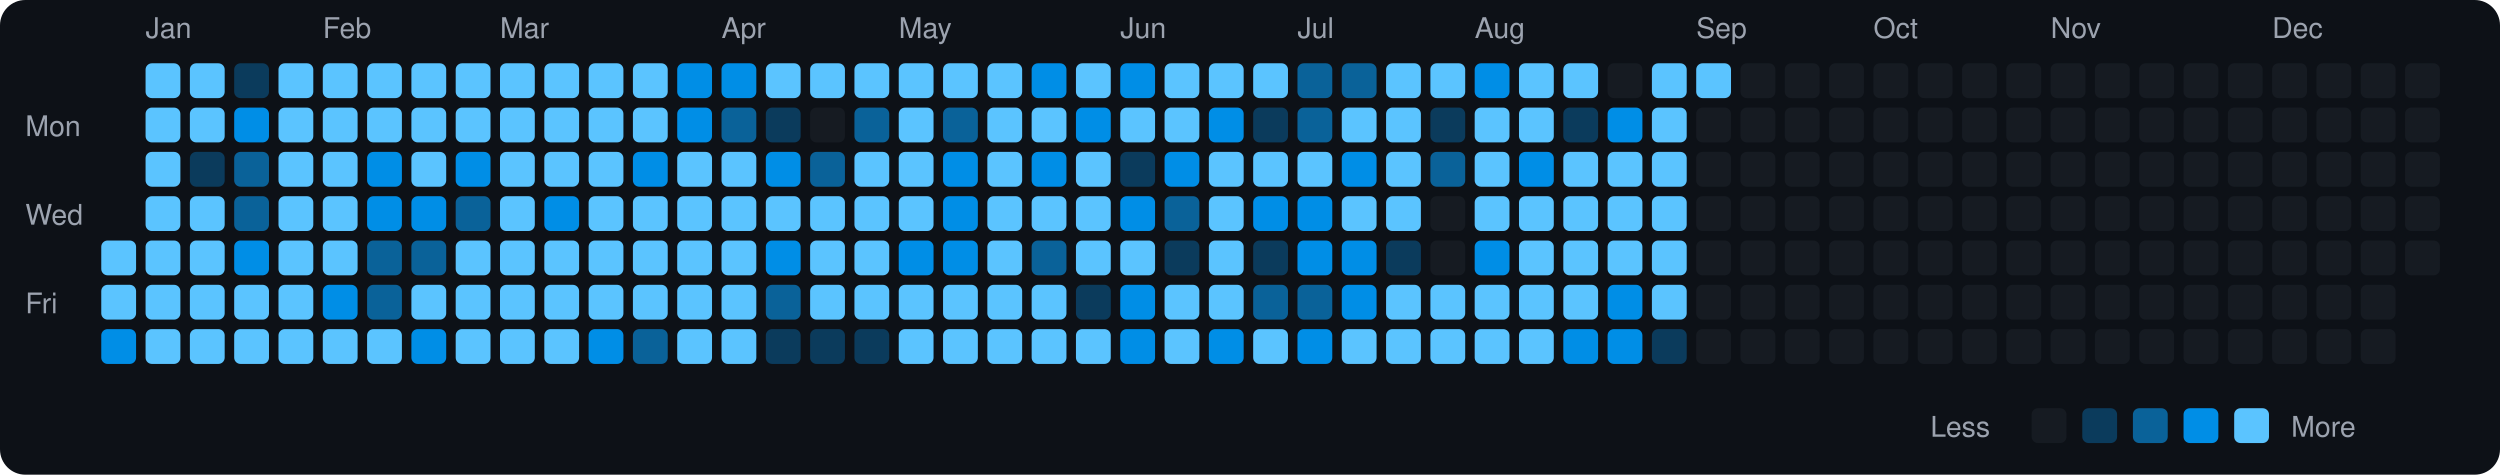
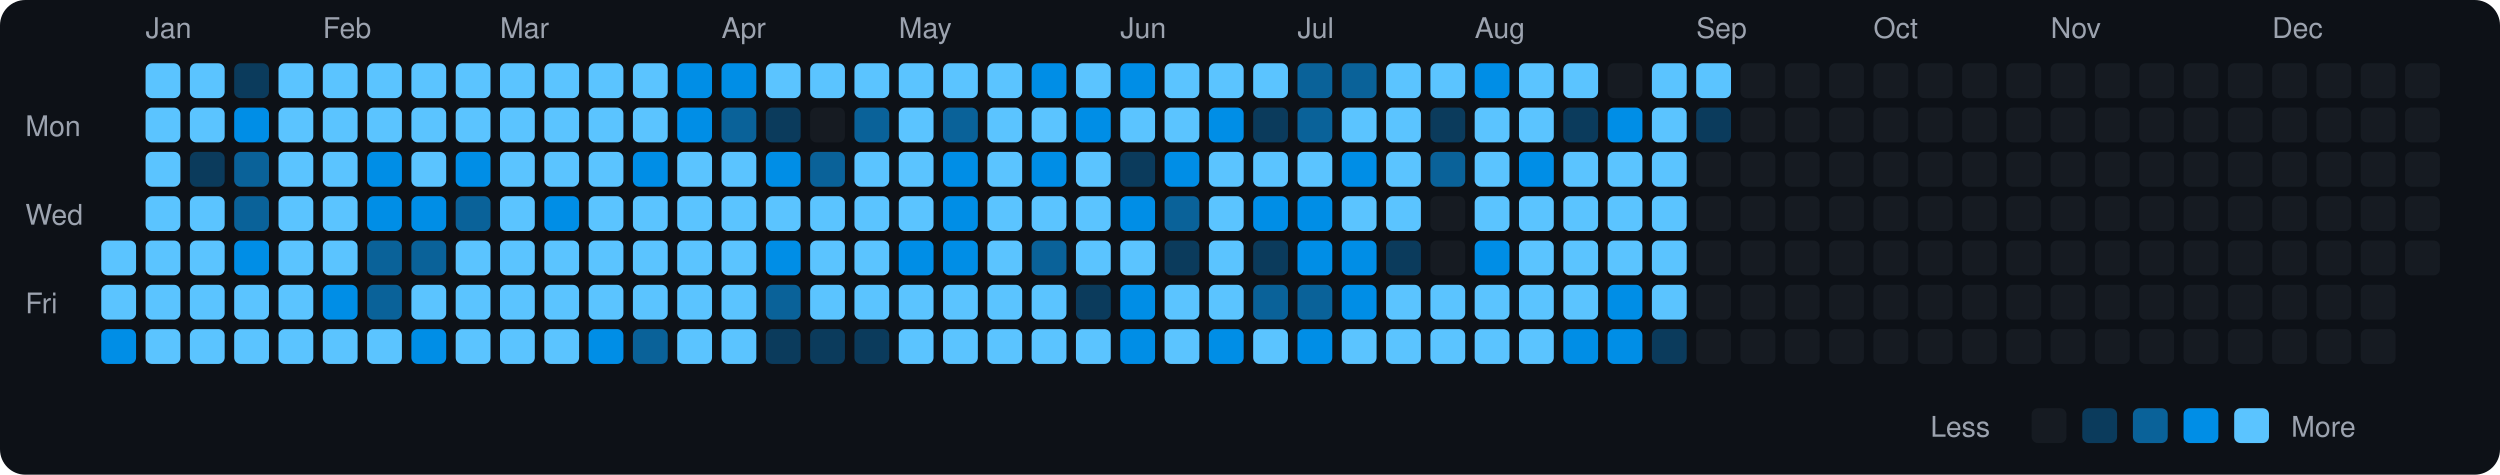
<svg xmlns="http://www.w3.org/2000/svg" viewBox="0 0 790 150" width="790" height="150">
  <rect width="790" height="150" fill="#0d1117" rx="8" ry="8" />
  <text x="8" y="43" fill="#9ca3af" font-size="9" font-family="-apple-system, BlinkMacSystemFont, 'Segoe UI', Helvetica, Arial, sans-serif">Mon</text>
  <text x="8" y="71" fill="#9ca3af" font-size="9" font-family="-apple-system, BlinkMacSystemFont, 'Segoe UI', Helvetica, Arial, sans-serif">Wed</text>
  <text x="8" y="99" fill="#9ca3af" font-size="9" font-family="-apple-system, BlinkMacSystemFont, 'Segoe UI', Helvetica, Arial, sans-serif">Fri</text>
  <rect x="32" y="76" width="11" height="11" rx="2" ry="2" fill="#5bc4ff">
    </rect>
  <rect x="32" y="90" width="11" height="11" rx="2" ry="2" fill="#5bc4ff">
    </rect>
  <rect x="32" y="104" width="11" height="11" rx="2" ry="2" fill="#008ee6">
    </rect>
  <text x="46" y="12" fill="#9ca3af" font-size="9" font-family="-apple-system, BlinkMacSystemFont, 'Segoe UI', Helvetica, Arial, sans-serif">Jan</text>
  <rect x="46" y="20" width="11" height="11" rx="2" ry="2" fill="#5bc4ff">
    </rect>
  <rect x="46" y="34" width="11" height="11" rx="2" ry="2" fill="#5bc4ff">
    </rect>
  <rect x="46" y="48" width="11" height="11" rx="2" ry="2" fill="#5bc4ff">
    </rect>
  <rect x="46" y="62" width="11" height="11" rx="2" ry="2" fill="#5bc4ff">
    </rect>
  <rect x="46" y="76" width="11" height="11" rx="2" ry="2" fill="#5bc4ff">
    </rect>
  <rect x="46" y="90" width="11" height="11" rx="2" ry="2" fill="#5bc4ff">
    </rect>
  <rect x="46" y="104" width="11" height="11" rx="2" ry="2" fill="#5bc4ff">
    </rect>
  <rect x="60" y="20" width="11" height="11" rx="2" ry="2" fill="#5bc4ff">
    </rect>
  <rect x="60" y="34" width="11" height="11" rx="2" ry="2" fill="#5bc4ff">
    </rect>
  <rect x="60" y="48" width="11" height="11" rx="2" ry="2" fill="#0b3b5c">
    </rect>
  <rect x="60" y="62" width="11" height="11" rx="2" ry="2" fill="#5bc4ff">
    </rect>
  <rect x="60" y="76" width="11" height="11" rx="2" ry="2" fill="#5bc4ff">
    </rect>
  <rect x="60" y="90" width="11" height="11" rx="2" ry="2" fill="#5bc4ff">
    </rect>
  <rect x="60" y="104" width="11" height="11" rx="2" ry="2" fill="#5bc4ff">
    </rect>
  <rect x="74" y="20" width="11" height="11" rx="2" ry="2" fill="#0b3b5c">
    </rect>
  <rect x="74" y="34" width="11" height="11" rx="2" ry="2" fill="#008ee6">
    </rect>
  <rect x="74" y="48" width="11" height="11" rx="2" ry="2" fill="#0a6299">
    </rect>
  <rect x="74" y="62" width="11" height="11" rx="2" ry="2" fill="#0a6299">
    </rect>
  <rect x="74" y="76" width="11" height="11" rx="2" ry="2" fill="#008ee6">
    </rect>
  <rect x="74" y="90" width="11" height="11" rx="2" ry="2" fill="#5bc4ff">
    </rect>
  <rect x="74" y="104" width="11" height="11" rx="2" ry="2" fill="#5bc4ff">
    </rect>
  <rect x="88" y="20" width="11" height="11" rx="2" ry="2" fill="#5bc4ff">
    </rect>
  <rect x="88" y="34" width="11" height="11" rx="2" ry="2" fill="#5bc4ff">
    </rect>
  <rect x="88" y="48" width="11" height="11" rx="2" ry="2" fill="#5bc4ff">
    </rect>
  <rect x="88" y="62" width="11" height="11" rx="2" ry="2" fill="#5bc4ff">
    </rect>
  <rect x="88" y="76" width="11" height="11" rx="2" ry="2" fill="#5bc4ff">
    </rect>
  <rect x="88" y="90" width="11" height="11" rx="2" ry="2" fill="#5bc4ff">
    </rect>
  <rect x="88" y="104" width="11" height="11" rx="2" ry="2" fill="#5bc4ff">
    </rect>
  <text x="102" y="12" fill="#9ca3af" font-size="9" font-family="-apple-system, BlinkMacSystemFont, 'Segoe UI', Helvetica, Arial, sans-serif">Feb</text>
  <rect x="102" y="20" width="11" height="11" rx="2" ry="2" fill="#5bc4ff">
    </rect>
  <rect x="102" y="34" width="11" height="11" rx="2" ry="2" fill="#5bc4ff">
    </rect>
  <rect x="102" y="48" width="11" height="11" rx="2" ry="2" fill="#5bc4ff">
    </rect>
  <rect x="102" y="62" width="11" height="11" rx="2" ry="2" fill="#5bc4ff">
    </rect>
  <rect x="102" y="76" width="11" height="11" rx="2" ry="2" fill="#5bc4ff">
    </rect>
  <rect x="102" y="90" width="11" height="11" rx="2" ry="2" fill="#008ee6">
    </rect>
  <rect x="102" y="104" width="11" height="11" rx="2" ry="2" fill="#5bc4ff">
    </rect>
  <rect x="116" y="20" width="11" height="11" rx="2" ry="2" fill="#5bc4ff">
    </rect>
  <rect x="116" y="34" width="11" height="11" rx="2" ry="2" fill="#5bc4ff">
    </rect>
  <rect x="116" y="48" width="11" height="11" rx="2" ry="2" fill="#008ee6">
    </rect>
  <rect x="116" y="62" width="11" height="11" rx="2" ry="2" fill="#008ee6">
    </rect>
  <rect x="116" y="76" width="11" height="11" rx="2" ry="2" fill="#0a6299">
    </rect>
  <rect x="116" y="90" width="11" height="11" rx="2" ry="2" fill="#0a6299">
    </rect>
  <rect x="116" y="104" width="11" height="11" rx="2" ry="2" fill="#5bc4ff">
    </rect>
  <rect x="130" y="20" width="11" height="11" rx="2" ry="2" fill="#5bc4ff">
    </rect>
  <rect x="130" y="34" width="11" height="11" rx="2" ry="2" fill="#5bc4ff">
    </rect>
  <rect x="130" y="48" width="11" height="11" rx="2" ry="2" fill="#5bc4ff">
    </rect>
  <rect x="130" y="62" width="11" height="11" rx="2" ry="2" fill="#008ee6">
    </rect>
  <rect x="130" y="76" width="11" height="11" rx="2" ry="2" fill="#0a6299">
    </rect>
  <rect x="130" y="90" width="11" height="11" rx="2" ry="2" fill="#5bc4ff">
    </rect>
  <rect x="130" y="104" width="11" height="11" rx="2" ry="2" fill="#008ee6">
    </rect>
  <rect x="144" y="20" width="11" height="11" rx="2" ry="2" fill="#5bc4ff">
    </rect>
  <rect x="144" y="34" width="11" height="11" rx="2" ry="2" fill="#5bc4ff">
    </rect>
  <rect x="144" y="48" width="11" height="11" rx="2" ry="2" fill="#008ee6">
    </rect>
  <rect x="144" y="62" width="11" height="11" rx="2" ry="2" fill="#0a6299">
    </rect>
  <rect x="144" y="76" width="11" height="11" rx="2" ry="2" fill="#5bc4ff">
    </rect>
  <rect x="144" y="90" width="11" height="11" rx="2" ry="2" fill="#5bc4ff">
    </rect>
  <rect x="144" y="104" width="11" height="11" rx="2" ry="2" fill="#5bc4ff">
    </rect>
  <text x="158" y="12" fill="#9ca3af" font-size="9" font-family="-apple-system, BlinkMacSystemFont, 'Segoe UI', Helvetica, Arial, sans-serif">Mar</text>
  <rect x="158" y="20" width="11" height="11" rx="2" ry="2" fill="#5bc4ff">
    </rect>
  <rect x="158" y="34" width="11" height="11" rx="2" ry="2" fill="#5bc4ff">
    </rect>
  <rect x="158" y="48" width="11" height="11" rx="2" ry="2" fill="#5bc4ff">
    </rect>
  <rect x="158" y="62" width="11" height="11" rx="2" ry="2" fill="#5bc4ff">
    </rect>
  <rect x="158" y="76" width="11" height="11" rx="2" ry="2" fill="#5bc4ff">
    </rect>
  <rect x="158" y="90" width="11" height="11" rx="2" ry="2" fill="#5bc4ff">
    </rect>
  <rect x="158" y="104" width="11" height="11" rx="2" ry="2" fill="#5bc4ff">
    </rect>
  <rect x="172" y="20" width="11" height="11" rx="2" ry="2" fill="#5bc4ff">
    </rect>
  <rect x="172" y="34" width="11" height="11" rx="2" ry="2" fill="#5bc4ff">
    </rect>
  <rect x="172" y="48" width="11" height="11" rx="2" ry="2" fill="#5bc4ff">
    </rect>
  <rect x="172" y="62" width="11" height="11" rx="2" ry="2" fill="#008ee6">
    </rect>
  <rect x="172" y="76" width="11" height="11" rx="2" ry="2" fill="#5bc4ff">
    </rect>
  <rect x="172" y="90" width="11" height="11" rx="2" ry="2" fill="#5bc4ff">
    </rect>
  <rect x="172" y="104" width="11" height="11" rx="2" ry="2" fill="#5bc4ff">
    </rect>
  <rect x="186" y="20" width="11" height="11" rx="2" ry="2" fill="#5bc4ff">
    </rect>
  <rect x="186" y="34" width="11" height="11" rx="2" ry="2" fill="#5bc4ff">
    </rect>
  <rect x="186" y="48" width="11" height="11" rx="2" ry="2" fill="#5bc4ff">
    </rect>
  <rect x="186" y="62" width="11" height="11" rx="2" ry="2" fill="#5bc4ff">
    </rect>
  <rect x="186" y="76" width="11" height="11" rx="2" ry="2" fill="#5bc4ff">
    </rect>
  <rect x="186" y="90" width="11" height="11" rx="2" ry="2" fill="#5bc4ff">
    </rect>
  <rect x="186" y="104" width="11" height="11" rx="2" ry="2" fill="#008ee6">
    </rect>
  <rect x="200" y="20" width="11" height="11" rx="2" ry="2" fill="#5bc4ff">
    </rect>
  <rect x="200" y="34" width="11" height="11" rx="2" ry="2" fill="#5bc4ff">
    </rect>
  <rect x="200" y="48" width="11" height="11" rx="2" ry="2" fill="#008ee6">
    </rect>
  <rect x="200" y="62" width="11" height="11" rx="2" ry="2" fill="#5bc4ff">
    </rect>
  <rect x="200" y="76" width="11" height="11" rx="2" ry="2" fill="#5bc4ff">
    </rect>
  <rect x="200" y="90" width="11" height="11" rx="2" ry="2" fill="#5bc4ff">
    </rect>
  <rect x="200" y="104" width="11" height="11" rx="2" ry="2" fill="#0a6299">
    </rect>
  <rect x="214" y="20" width="11" height="11" rx="2" ry="2" fill="#008ee6">
    </rect>
  <rect x="214" y="34" width="11" height="11" rx="2" ry="2" fill="#008ee6">
    </rect>
  <rect x="214" y="48" width="11" height="11" rx="2" ry="2" fill="#5bc4ff">
    </rect>
  <rect x="214" y="62" width="11" height="11" rx="2" ry="2" fill="#5bc4ff">
    </rect>
  <rect x="214" y="76" width="11" height="11" rx="2" ry="2" fill="#5bc4ff">
    </rect>
  <rect x="214" y="90" width="11" height="11" rx="2" ry="2" fill="#5bc4ff">
    </rect>
  <rect x="214" y="104" width="11" height="11" rx="2" ry="2" fill="#5bc4ff">
    </rect>
  <text x="228" y="12" fill="#9ca3af" font-size="9" font-family="-apple-system, BlinkMacSystemFont, 'Segoe UI', Helvetica, Arial, sans-serif">Apr</text>
  <rect x="228" y="20" width="11" height="11" rx="2" ry="2" fill="#008ee6">
    </rect>
  <rect x="228" y="34" width="11" height="11" rx="2" ry="2" fill="#0a6299">
    </rect>
  <rect x="228" y="48" width="11" height="11" rx="2" ry="2" fill="#5bc4ff">
    </rect>
  <rect x="228" y="62" width="11" height="11" rx="2" ry="2" fill="#5bc4ff">
    </rect>
  <rect x="228" y="76" width="11" height="11" rx="2" ry="2" fill="#5bc4ff">
    </rect>
  <rect x="228" y="90" width="11" height="11" rx="2" ry="2" fill="#5bc4ff">
    </rect>
  <rect x="228" y="104" width="11" height="11" rx="2" ry="2" fill="#5bc4ff">
    </rect>
  <rect x="242" y="20" width="11" height="11" rx="2" ry="2" fill="#5bc4ff">
    </rect>
  <rect x="242" y="34" width="11" height="11" rx="2" ry="2" fill="#0b3b5c">
    </rect>
  <rect x="242" y="48" width="11" height="11" rx="2" ry="2" fill="#008ee6">
    </rect>
  <rect x="242" y="62" width="11" height="11" rx="2" ry="2" fill="#5bc4ff">
    </rect>
  <rect x="242" y="76" width="11" height="11" rx="2" ry="2" fill="#008ee6">
    </rect>
  <rect x="242" y="90" width="11" height="11" rx="2" ry="2" fill="#0a6299">
    </rect>
  <rect x="242" y="104" width="11" height="11" rx="2" ry="2" fill="#0b3b5c">
    </rect>
  <rect x="256" y="20" width="11" height="11" rx="2" ry="2" fill="#5bc4ff">
    </rect>
  <rect x="256" y="34" width="11" height="11" rx="2" ry="2" fill="#161b22">
    </rect>
  <rect x="256" y="48" width="11" height="11" rx="2" ry="2" fill="#0a6299">
    </rect>
  <rect x="256" y="62" width="11" height="11" rx="2" ry="2" fill="#5bc4ff">
    </rect>
  <rect x="256" y="76" width="11" height="11" rx="2" ry="2" fill="#5bc4ff">
    </rect>
  <rect x="256" y="90" width="11" height="11" rx="2" ry="2" fill="#5bc4ff">
    </rect>
  <rect x="256" y="104" width="11" height="11" rx="2" ry="2" fill="#0b3b5c">
    </rect>
  <rect x="270" y="20" width="11" height="11" rx="2" ry="2" fill="#5bc4ff">
    </rect>
  <rect x="270" y="34" width="11" height="11" rx="2" ry="2" fill="#0a6299">
    </rect>
  <rect x="270" y="48" width="11" height="11" rx="2" ry="2" fill="#5bc4ff">
    </rect>
  <rect x="270" y="62" width="11" height="11" rx="2" ry="2" fill="#5bc4ff">
    </rect>
  <rect x="270" y="76" width="11" height="11" rx="2" ry="2" fill="#5bc4ff">
    </rect>
  <rect x="270" y="90" width="11" height="11" rx="2" ry="2" fill="#5bc4ff">
    </rect>
  <rect x="270" y="104" width="11" height="11" rx="2" ry="2" fill="#0b3b5c">
    </rect>
  <text x="284" y="12" fill="#9ca3af" font-size="9" font-family="-apple-system, BlinkMacSystemFont, 'Segoe UI', Helvetica, Arial, sans-serif">May</text>
  <rect x="284" y="20" width="11" height="11" rx="2" ry="2" fill="#5bc4ff">
    </rect>
  <rect x="284" y="34" width="11" height="11" rx="2" ry="2" fill="#5bc4ff">
    </rect>
  <rect x="284" y="48" width="11" height="11" rx="2" ry="2" fill="#5bc4ff">
    </rect>
  <rect x="284" y="62" width="11" height="11" rx="2" ry="2" fill="#5bc4ff">
    </rect>
  <rect x="284" y="76" width="11" height="11" rx="2" ry="2" fill="#008ee6">
    </rect>
  <rect x="284" y="90" width="11" height="11" rx="2" ry="2" fill="#5bc4ff">
    </rect>
  <rect x="284" y="104" width="11" height="11" rx="2" ry="2" fill="#5bc4ff">
    </rect>
  <rect x="298" y="20" width="11" height="11" rx="2" ry="2" fill="#5bc4ff">
    </rect>
  <rect x="298" y="34" width="11" height="11" rx="2" ry="2" fill="#0a6299">
    </rect>
  <rect x="298" y="48" width="11" height="11" rx="2" ry="2" fill="#008ee6">
    </rect>
  <rect x="298" y="62" width="11" height="11" rx="2" ry="2" fill="#008ee6">
    </rect>
  <rect x="298" y="76" width="11" height="11" rx="2" ry="2" fill="#008ee6">
    </rect>
  <rect x="298" y="90" width="11" height="11" rx="2" ry="2" fill="#5bc4ff">
    </rect>
  <rect x="298" y="104" width="11" height="11" rx="2" ry="2" fill="#5bc4ff">
    </rect>
  <rect x="312" y="20" width="11" height="11" rx="2" ry="2" fill="#5bc4ff">
    </rect>
  <rect x="312" y="34" width="11" height="11" rx="2" ry="2" fill="#5bc4ff">
    </rect>
  <rect x="312" y="48" width="11" height="11" rx="2" ry="2" fill="#5bc4ff">
    </rect>
  <rect x="312" y="62" width="11" height="11" rx="2" ry="2" fill="#5bc4ff">
    </rect>
  <rect x="312" y="76" width="11" height="11" rx="2" ry="2" fill="#5bc4ff">
    </rect>
  <rect x="312" y="90" width="11" height="11" rx="2" ry="2" fill="#5bc4ff">
    </rect>
  <rect x="312" y="104" width="11" height="11" rx="2" ry="2" fill="#5bc4ff">
    </rect>
  <rect x="326" y="20" width="11" height="11" rx="2" ry="2" fill="#008ee6">
    </rect>
  <rect x="326" y="34" width="11" height="11" rx="2" ry="2" fill="#5bc4ff">
    </rect>
  <rect x="326" y="48" width="11" height="11" rx="2" ry="2" fill="#008ee6">
    </rect>
  <rect x="326" y="62" width="11" height="11" rx="2" ry="2" fill="#5bc4ff">
    </rect>
  <rect x="326" y="76" width="11" height="11" rx="2" ry="2" fill="#0a6299">
    </rect>
  <rect x="326" y="90" width="11" height="11" rx="2" ry="2" fill="#5bc4ff">
    </rect>
  <rect x="326" y="104" width="11" height="11" rx="2" ry="2" fill="#5bc4ff">
    </rect>
  <rect x="340" y="20" width="11" height="11" rx="2" ry="2" fill="#5bc4ff">
    </rect>
  <rect x="340" y="34" width="11" height="11" rx="2" ry="2" fill="#008ee6">
    </rect>
  <rect x="340" y="48" width="11" height="11" rx="2" ry="2" fill="#5bc4ff">
    </rect>
  <rect x="340" y="62" width="11" height="11" rx="2" ry="2" fill="#5bc4ff">
    </rect>
  <rect x="340" y="76" width="11" height="11" rx="2" ry="2" fill="#5bc4ff">
    </rect>
  <rect x="340" y="90" width="11" height="11" rx="2" ry="2" fill="#0b3b5c">
    </rect>
  <rect x="340" y="104" width="11" height="11" rx="2" ry="2" fill="#5bc4ff">
    </rect>
  <text x="354" y="12" fill="#9ca3af" font-size="9" font-family="-apple-system, BlinkMacSystemFont, 'Segoe UI', Helvetica, Arial, sans-serif">Jun</text>
  <rect x="354" y="20" width="11" height="11" rx="2" ry="2" fill="#008ee6">
    </rect>
  <rect x="354" y="34" width="11" height="11" rx="2" ry="2" fill="#5bc4ff">
    </rect>
  <rect x="354" y="48" width="11" height="11" rx="2" ry="2" fill="#0b3b5c">
    </rect>
  <rect x="354" y="62" width="11" height="11" rx="2" ry="2" fill="#008ee6">
    </rect>
  <rect x="354" y="76" width="11" height="11" rx="2" ry="2" fill="#5bc4ff">
    </rect>
  <rect x="354" y="90" width="11" height="11" rx="2" ry="2" fill="#008ee6">
    </rect>
  <rect x="354" y="104" width="11" height="11" rx="2" ry="2" fill="#008ee6">
    </rect>
  <rect x="368" y="20" width="11" height="11" rx="2" ry="2" fill="#5bc4ff">
    </rect>
  <rect x="368" y="34" width="11" height="11" rx="2" ry="2" fill="#5bc4ff">
    </rect>
  <rect x="368" y="48" width="11" height="11" rx="2" ry="2" fill="#008ee6">
    </rect>
  <rect x="368" y="62" width="11" height="11" rx="2" ry="2" fill="#0a6299">
    </rect>
  <rect x="368" y="76" width="11" height="11" rx="2" ry="2" fill="#0b3b5c">
    </rect>
  <rect x="368" y="90" width="11" height="11" rx="2" ry="2" fill="#5bc4ff">
    </rect>
  <rect x="368" y="104" width="11" height="11" rx="2" ry="2" fill="#5bc4ff">
    </rect>
  <rect x="382" y="20" width="11" height="11" rx="2" ry="2" fill="#5bc4ff">
    </rect>
  <rect x="382" y="34" width="11" height="11" rx="2" ry="2" fill="#008ee6">
    </rect>
  <rect x="382" y="48" width="11" height="11" rx="2" ry="2" fill="#5bc4ff">
    </rect>
  <rect x="382" y="62" width="11" height="11" rx="2" ry="2" fill="#5bc4ff">
    </rect>
  <rect x="382" y="76" width="11" height="11" rx="2" ry="2" fill="#5bc4ff">
    </rect>
  <rect x="382" y="90" width="11" height="11" rx="2" ry="2" fill="#5bc4ff">
    </rect>
  <rect x="382" y="104" width="11" height="11" rx="2" ry="2" fill="#008ee6">
    </rect>
  <rect x="396" y="20" width="11" height="11" rx="2" ry="2" fill="#5bc4ff">
    </rect>
  <rect x="396" y="34" width="11" height="11" rx="2" ry="2" fill="#0b3b5c">
    </rect>
  <rect x="396" y="48" width="11" height="11" rx="2" ry="2" fill="#5bc4ff">
    </rect>
  <rect x="396" y="62" width="11" height="11" rx="2" ry="2" fill="#008ee6">
    </rect>
  <rect x="396" y="76" width="11" height="11" rx="2" ry="2" fill="#0b3b5c">
    </rect>
  <rect x="396" y="90" width="11" height="11" rx="2" ry="2" fill="#0a6299">
    </rect>
  <rect x="396" y="104" width="11" height="11" rx="2" ry="2" fill="#5bc4ff">
    </rect>
  <text x="410" y="12" fill="#9ca3af" font-size="9" font-family="-apple-system, BlinkMacSystemFont, 'Segoe UI', Helvetica, Arial, sans-serif">Jul</text>
  <rect x="410" y="20" width="11" height="11" rx="2" ry="2" fill="#0a6299">
    </rect>
  <rect x="410" y="34" width="11" height="11" rx="2" ry="2" fill="#0a6299">
    </rect>
  <rect x="410" y="48" width="11" height="11" rx="2" ry="2" fill="#5bc4ff">
    </rect>
  <rect x="410" y="62" width="11" height="11" rx="2" ry="2" fill="#008ee6">
    </rect>
  <rect x="410" y="76" width="11" height="11" rx="2" ry="2" fill="#008ee6">
    </rect>
  <rect x="410" y="90" width="11" height="11" rx="2" ry="2" fill="#0a6299">
    </rect>
  <rect x="410" y="104" width="11" height="11" rx="2" ry="2" fill="#008ee6">
    </rect>
  <rect x="424" y="20" width="11" height="11" rx="2" ry="2" fill="#0a6299">
    </rect>
  <rect x="424" y="34" width="11" height="11" rx="2" ry="2" fill="#5bc4ff">
    </rect>
  <rect x="424" y="48" width="11" height="11" rx="2" ry="2" fill="#008ee6">
    </rect>
  <rect x="424" y="62" width="11" height="11" rx="2" ry="2" fill="#5bc4ff">
    </rect>
  <rect x="424" y="76" width="11" height="11" rx="2" ry="2" fill="#008ee6">
    </rect>
  <rect x="424" y="90" width="11" height="11" rx="2" ry="2" fill="#008ee6">
    </rect>
  <rect x="424" y="104" width="11" height="11" rx="2" ry="2" fill="#5bc4ff">
    </rect>
  <rect x="438" y="20" width="11" height="11" rx="2" ry="2" fill="#5bc4ff">
    </rect>
  <rect x="438" y="34" width="11" height="11" rx="2" ry="2" fill="#5bc4ff">
    </rect>
  <rect x="438" y="48" width="11" height="11" rx="2" ry="2" fill="#5bc4ff">
    </rect>
  <rect x="438" y="62" width="11" height="11" rx="2" ry="2" fill="#5bc4ff">
    </rect>
  <rect x="438" y="76" width="11" height="11" rx="2" ry="2" fill="#0b3b5c">
    </rect>
  <rect x="438" y="90" width="11" height="11" rx="2" ry="2" fill="#5bc4ff">
    </rect>
  <rect x="438" y="104" width="11" height="11" rx="2" ry="2" fill="#5bc4ff">
    </rect>
  <rect x="452" y="20" width="11" height="11" rx="2" ry="2" fill="#5bc4ff">
    </rect>
  <rect x="452" y="34" width="11" height="11" rx="2" ry="2" fill="#0b3b5c">
    </rect>
  <rect x="452" y="48" width="11" height="11" rx="2" ry="2" fill="#0a6299">
    </rect>
  <rect x="452" y="62" width="11" height="11" rx="2" ry="2" fill="#161b22">
    </rect>
  <rect x="452" y="76" width="11" height="11" rx="2" ry="2" fill="#161b22">
    </rect>
  <rect x="452" y="90" width="11" height="11" rx="2" ry="2" fill="#5bc4ff">
    </rect>
  <rect x="452" y="104" width="11" height="11" rx="2" ry="2" fill="#5bc4ff">
    </rect>
  <text x="466" y="12" fill="#9ca3af" font-size="9" font-family="-apple-system, BlinkMacSystemFont, 'Segoe UI', Helvetica, Arial, sans-serif">Aug</text>
  <rect x="466" y="20" width="11" height="11" rx="2" ry="2" fill="#008ee6">
    </rect>
  <rect x="466" y="34" width="11" height="11" rx="2" ry="2" fill="#5bc4ff">
    </rect>
  <rect x="466" y="48" width="11" height="11" rx="2" ry="2" fill="#5bc4ff">
    </rect>
  <rect x="466" y="62" width="11" height="11" rx="2" ry="2" fill="#5bc4ff">
    </rect>
  <rect x="466" y="76" width="11" height="11" rx="2" ry="2" fill="#008ee6">
    </rect>
  <rect x="466" y="90" width="11" height="11" rx="2" ry="2" fill="#5bc4ff">
    </rect>
  <rect x="466" y="104" width="11" height="11" rx="2" ry="2" fill="#5bc4ff">
    </rect>
  <rect x="480" y="20" width="11" height="11" rx="2" ry="2" fill="#5bc4ff">
    </rect>
  <rect x="480" y="34" width="11" height="11" rx="2" ry="2" fill="#5bc4ff">
    </rect>
  <rect x="480" y="48" width="11" height="11" rx="2" ry="2" fill="#008ee6">
    </rect>
  <rect x="480" y="62" width="11" height="11" rx="2" ry="2" fill="#5bc4ff">
    </rect>
  <rect x="480" y="76" width="11" height="11" rx="2" ry="2" fill="#5bc4ff">
    </rect>
  <rect x="480" y="90" width="11" height="11" rx="2" ry="2" fill="#5bc4ff">
    </rect>
  <rect x="480" y="104" width="11" height="11" rx="2" ry="2" fill="#5bc4ff">
    </rect>
  <rect x="494" y="20" width="11" height="11" rx="2" ry="2" fill="#5bc4ff">
    </rect>
  <rect x="494" y="34" width="11" height="11" rx="2" ry="2" fill="#0b3b5c">
    </rect>
  <rect x="494" y="48" width="11" height="11" rx="2" ry="2" fill="#5bc4ff">
    </rect>
  <rect x="494" y="62" width="11" height="11" rx="2" ry="2" fill="#5bc4ff">
    </rect>
  <rect x="494" y="76" width="11" height="11" rx="2" ry="2" fill="#5bc4ff">
    </rect>
  <rect x="494" y="90" width="11" height="11" rx="2" ry="2" fill="#5bc4ff">
    </rect>
  <rect x="494" y="104" width="11" height="11" rx="2" ry="2" fill="#008ee6">
    </rect>
  <rect x="508" y="20" width="11" height="11" rx="2" ry="2" fill="#161b22">
    </rect>
  <rect x="508" y="34" width="11" height="11" rx="2" ry="2" fill="#008ee6">
    </rect>
  <rect x="508" y="48" width="11" height="11" rx="2" ry="2" fill="#5bc4ff">
    </rect>
  <rect x="508" y="62" width="11" height="11" rx="2" ry="2" fill="#5bc4ff">
    </rect>
  <rect x="508" y="76" width="11" height="11" rx="2" ry="2" fill="#5bc4ff">
    </rect>
  <rect x="508" y="90" width="11" height="11" rx="2" ry="2" fill="#008ee6">
    </rect>
  <rect x="508" y="104" width="11" height="11" rx="2" ry="2" fill="#008ee6">
    </rect>
  <rect x="522" y="20" width="11" height="11" rx="2" ry="2" fill="#5bc4ff">
    </rect>
  <rect x="522" y="34" width="11" height="11" rx="2" ry="2" fill="#5bc4ff">
    </rect>
  <rect x="522" y="48" width="11" height="11" rx="2" ry="2" fill="#5bc4ff">
    </rect>
  <rect x="522" y="62" width="11" height="11" rx="2" ry="2" fill="#5bc4ff">
    </rect>
  <rect x="522" y="76" width="11" height="11" rx="2" ry="2" fill="#5bc4ff">
    </rect>
  <rect x="522" y="90" width="11" height="11" rx="2" ry="2" fill="#5bc4ff">
    </rect>
  <rect x="522" y="104" width="11" height="11" rx="2" ry="2" fill="#0b3b5c">
    </rect>
  <text x="536" y="12" fill="#9ca3af" font-size="9" font-family="-apple-system, BlinkMacSystemFont, 'Segoe UI', Helvetica, Arial, sans-serif">Sep</text>
  <rect x="536" y="20" width="11" height="11" rx="2" ry="2" fill="#5bc4ff">
    </rect>
-   <rect x="536" y="34" width="11" height="11" rx="2" ry="2" fill="#161b22">
+   <rect x="536" y="34" width="11" height="11" rx="2" ry="2" fill="#0b3b5c">
    </rect>
  <rect x="536" y="48" width="11" height="11" rx="2" ry="2" fill="#161b22">
    </rect>
  <rect x="536" y="62" width="11" height="11" rx="2" ry="2" fill="#161b22">
    </rect>
  <rect x="536" y="76" width="11" height="11" rx="2" ry="2" fill="#161b22">
    </rect>
  <rect x="536" y="90" width="11" height="11" rx="2" ry="2" fill="#161b22">
    </rect>
  <rect x="536" y="104" width="11" height="11" rx="2" ry="2" fill="#161b22">
    </rect>
  <rect x="550" y="20" width="11" height="11" rx="2" ry="2" fill="#161b22">
    </rect>
  <rect x="550" y="34" width="11" height="11" rx="2" ry="2" fill="#161b22">
    </rect>
  <rect x="550" y="48" width="11" height="11" rx="2" ry="2" fill="#161b22">
    </rect>
  <rect x="550" y="62" width="11" height="11" rx="2" ry="2" fill="#161b22">
    </rect>
  <rect x="550" y="76" width="11" height="11" rx="2" ry="2" fill="#161b22">
    </rect>
  <rect x="550" y="90" width="11" height="11" rx="2" ry="2" fill="#161b22">
    </rect>
  <rect x="550" y="104" width="11" height="11" rx="2" ry="2" fill="#161b22">
    </rect>
  <rect x="564" y="20" width="11" height="11" rx="2" ry="2" fill="#161b22">
    </rect>
  <rect x="564" y="34" width="11" height="11" rx="2" ry="2" fill="#161b22">
    </rect>
  <rect x="564" y="48" width="11" height="11" rx="2" ry="2" fill="#161b22">
    </rect>
  <rect x="564" y="62" width="11" height="11" rx="2" ry="2" fill="#161b22">
    </rect>
  <rect x="564" y="76" width="11" height="11" rx="2" ry="2" fill="#161b22">
    </rect>
  <rect x="564" y="90" width="11" height="11" rx="2" ry="2" fill="#161b22">
    </rect>
  <rect x="564" y="104" width="11" height="11" rx="2" ry="2" fill="#161b22">
    </rect>
  <rect x="578" y="20" width="11" height="11" rx="2" ry="2" fill="#161b22">
    </rect>
  <rect x="578" y="34" width="11" height="11" rx="2" ry="2" fill="#161b22">
    </rect>
  <rect x="578" y="48" width="11" height="11" rx="2" ry="2" fill="#161b22">
    </rect>
  <rect x="578" y="62" width="11" height="11" rx="2" ry="2" fill="#161b22">
    </rect>
  <rect x="578" y="76" width="11" height="11" rx="2" ry="2" fill="#161b22">
    </rect>
  <rect x="578" y="90" width="11" height="11" rx="2" ry="2" fill="#161b22">
    </rect>
  <rect x="578" y="104" width="11" height="11" rx="2" ry="2" fill="#161b22">
    </rect>
  <text x="592" y="12" fill="#9ca3af" font-size="9" font-family="-apple-system, BlinkMacSystemFont, 'Segoe UI', Helvetica, Arial, sans-serif">Oct</text>
  <rect x="592" y="20" width="11" height="11" rx="2" ry="2" fill="#161b22">
    </rect>
  <rect x="592" y="34" width="11" height="11" rx="2" ry="2" fill="#161b22">
    </rect>
  <rect x="592" y="48" width="11" height="11" rx="2" ry="2" fill="#161b22">
    </rect>
  <rect x="592" y="62" width="11" height="11" rx="2" ry="2" fill="#161b22">
    </rect>
  <rect x="592" y="76" width="11" height="11" rx="2" ry="2" fill="#161b22">
    </rect>
  <rect x="592" y="90" width="11" height="11" rx="2" ry="2" fill="#161b22">
    </rect>
  <rect x="592" y="104" width="11" height="11" rx="2" ry="2" fill="#161b22">
    </rect>
  <rect x="606" y="20" width="11" height="11" rx="2" ry="2" fill="#161b22">
    </rect>
  <rect x="606" y="34" width="11" height="11" rx="2" ry="2" fill="#161b22">
    </rect>
  <rect x="606" y="48" width="11" height="11" rx="2" ry="2" fill="#161b22">
    </rect>
  <rect x="606" y="62" width="11" height="11" rx="2" ry="2" fill="#161b22">
    </rect>
  <rect x="606" y="76" width="11" height="11" rx="2" ry="2" fill="#161b22">
    </rect>
  <rect x="606" y="90" width="11" height="11" rx="2" ry="2" fill="#161b22">
    </rect>
  <rect x="606" y="104" width="11" height="11" rx="2" ry="2" fill="#161b22">
    </rect>
  <rect x="620" y="20" width="11" height="11" rx="2" ry="2" fill="#161b22">
    </rect>
  <rect x="620" y="34" width="11" height="11" rx="2" ry="2" fill="#161b22">
    </rect>
  <rect x="620" y="48" width="11" height="11" rx="2" ry="2" fill="#161b22">
    </rect>
  <rect x="620" y="62" width="11" height="11" rx="2" ry="2" fill="#161b22">
    </rect>
  <rect x="620" y="76" width="11" height="11" rx="2" ry="2" fill="#161b22">
    </rect>
  <rect x="620" y="90" width="11" height="11" rx="2" ry="2" fill="#161b22">
    </rect>
  <rect x="620" y="104" width="11" height="11" rx="2" ry="2" fill="#161b22">
    </rect>
  <rect x="634" y="20" width="11" height="11" rx="2" ry="2" fill="#161b22">
    </rect>
  <rect x="634" y="34" width="11" height="11" rx="2" ry="2" fill="#161b22">
    </rect>
  <rect x="634" y="48" width="11" height="11" rx="2" ry="2" fill="#161b22">
    </rect>
  <rect x="634" y="62" width="11" height="11" rx="2" ry="2" fill="#161b22">
    </rect>
  <rect x="634" y="76" width="11" height="11" rx="2" ry="2" fill="#161b22">
    </rect>
  <rect x="634" y="90" width="11" height="11" rx="2" ry="2" fill="#161b22">
    </rect>
  <rect x="634" y="104" width="11" height="11" rx="2" ry="2" fill="#161b22">
    </rect>
  <text x="648" y="12" fill="#9ca3af" font-size="9" font-family="-apple-system, BlinkMacSystemFont, 'Segoe UI', Helvetica, Arial, sans-serif">Nov</text>
  <rect x="648" y="20" width="11" height="11" rx="2" ry="2" fill="#161b22">
    </rect>
  <rect x="648" y="34" width="11" height="11" rx="2" ry="2" fill="#161b22">
    </rect>
  <rect x="648" y="48" width="11" height="11" rx="2" ry="2" fill="#161b22">
    </rect>
  <rect x="648" y="62" width="11" height="11" rx="2" ry="2" fill="#161b22">
    </rect>
  <rect x="648" y="76" width="11" height="11" rx="2" ry="2" fill="#161b22">
    </rect>
  <rect x="648" y="90" width="11" height="11" rx="2" ry="2" fill="#161b22">
    </rect>
  <rect x="648" y="104" width="11" height="11" rx="2" ry="2" fill="#161b22">
    </rect>
  <rect x="662" y="20" width="11" height="11" rx="2" ry="2" fill="#161b22">
    </rect>
  <rect x="662" y="34" width="11" height="11" rx="2" ry="2" fill="#161b22">
    </rect>
  <rect x="662" y="48" width="11" height="11" rx="2" ry="2" fill="#161b22">
    </rect>
  <rect x="662" y="62" width="11" height="11" rx="2" ry="2" fill="#161b22">
    </rect>
  <rect x="662" y="76" width="11" height="11" rx="2" ry="2" fill="#161b22">
    </rect>
  <rect x="662" y="90" width="11" height="11" rx="2" ry="2" fill="#161b22">
    </rect>
  <rect x="662" y="104" width="11" height="11" rx="2" ry="2" fill="#161b22">
    </rect>
  <rect x="676" y="20" width="11" height="11" rx="2" ry="2" fill="#161b22">
    </rect>
  <rect x="676" y="34" width="11" height="11" rx="2" ry="2" fill="#161b22">
    </rect>
  <rect x="676" y="48" width="11" height="11" rx="2" ry="2" fill="#161b22">
    </rect>
  <rect x="676" y="62" width="11" height="11" rx="2" ry="2" fill="#161b22">
    </rect>
  <rect x="676" y="76" width="11" height="11" rx="2" ry="2" fill="#161b22">
    </rect>
  <rect x="676" y="90" width="11" height="11" rx="2" ry="2" fill="#161b22">
    </rect>
  <rect x="676" y="104" width="11" height="11" rx="2" ry="2" fill="#161b22">
    </rect>
  <rect x="690" y="20" width="11" height="11" rx="2" ry="2" fill="#161b22">
    </rect>
  <rect x="690" y="34" width="11" height="11" rx="2" ry="2" fill="#161b22">
    </rect>
  <rect x="690" y="48" width="11" height="11" rx="2" ry="2" fill="#161b22">
    </rect>
  <rect x="690" y="62" width="11" height="11" rx="2" ry="2" fill="#161b22">
    </rect>
  <rect x="690" y="76" width="11" height="11" rx="2" ry="2" fill="#161b22">
    </rect>
  <rect x="690" y="90" width="11" height="11" rx="2" ry="2" fill="#161b22">
    </rect>
  <rect x="690" y="104" width="11" height="11" rx="2" ry="2" fill="#161b22">
    </rect>
  <rect x="704" y="20" width="11" height="11" rx="2" ry="2" fill="#161b22">
    </rect>
  <rect x="704" y="34" width="11" height="11" rx="2" ry="2" fill="#161b22">
    </rect>
  <rect x="704" y="48" width="11" height="11" rx="2" ry="2" fill="#161b22">
    </rect>
  <rect x="704" y="62" width="11" height="11" rx="2" ry="2" fill="#161b22">
    </rect>
  <rect x="704" y="76" width="11" height="11" rx="2" ry="2" fill="#161b22">
    </rect>
  <rect x="704" y="90" width="11" height="11" rx="2" ry="2" fill="#161b22">
    </rect>
  <rect x="704" y="104" width="11" height="11" rx="2" ry="2" fill="#161b22">
    </rect>
  <text x="718" y="12" fill="#9ca3af" font-size="9" font-family="-apple-system, BlinkMacSystemFont, 'Segoe UI', Helvetica, Arial, sans-serif">Dec</text>
  <rect x="718" y="20" width="11" height="11" rx="2" ry="2" fill="#161b22">
    </rect>
  <rect x="718" y="34" width="11" height="11" rx="2" ry="2" fill="#161b22">
    </rect>
  <rect x="718" y="48" width="11" height="11" rx="2" ry="2" fill="#161b22">
    </rect>
  <rect x="718" y="62" width="11" height="11" rx="2" ry="2" fill="#161b22">
    </rect>
  <rect x="718" y="76" width="11" height="11" rx="2" ry="2" fill="#161b22">
    </rect>
  <rect x="718" y="90" width="11" height="11" rx="2" ry="2" fill="#161b22">
    </rect>
  <rect x="718" y="104" width="11" height="11" rx="2" ry="2" fill="#161b22">
    </rect>
  <rect x="732" y="20" width="11" height="11" rx="2" ry="2" fill="#161b22">
    </rect>
  <rect x="732" y="34" width="11" height="11" rx="2" ry="2" fill="#161b22">
    </rect>
  <rect x="732" y="48" width="11" height="11" rx="2" ry="2" fill="#161b22">
    </rect>
  <rect x="732" y="62" width="11" height="11" rx="2" ry="2" fill="#161b22">
    </rect>
  <rect x="732" y="76" width="11" height="11" rx="2" ry="2" fill="#161b22">
    </rect>
  <rect x="732" y="90" width="11" height="11" rx="2" ry="2" fill="#161b22">
    </rect>
  <rect x="732" y="104" width="11" height="11" rx="2" ry="2" fill="#161b22">
    </rect>
  <rect x="746" y="20" width="11" height="11" rx="2" ry="2" fill="#161b22">
    </rect>
  <rect x="746" y="34" width="11" height="11" rx="2" ry="2" fill="#161b22">
    </rect>
  <rect x="746" y="48" width="11" height="11" rx="2" ry="2" fill="#161b22">
    </rect>
  <rect x="746" y="62" width="11" height="11" rx="2" ry="2" fill="#161b22">
    </rect>
  <rect x="746" y="76" width="11" height="11" rx="2" ry="2" fill="#161b22">
    </rect>
  <rect x="746" y="90" width="11" height="11" rx="2" ry="2" fill="#161b22">
    </rect>
  <rect x="746" y="104" width="11" height="11" rx="2" ry="2" fill="#161b22">
    </rect>
  <rect x="760" y="20" width="11" height="11" rx="2" ry="2" fill="#161b22">
    </rect>
  <rect x="760" y="34" width="11" height="11" rx="2" ry="2" fill="#161b22">
    </rect>
  <rect x="760" y="48" width="11" height="11" rx="2" ry="2" fill="#161b22">
    </rect>
  <rect x="760" y="62" width="11" height="11" rx="2" ry="2" fill="#161b22">
    </rect>
  <rect x="760" y="76" width="11" height="11" rx="2" ry="2" fill="#161b22">
    </rect>
  <text x="610" y="138" fill="#9ca3af" font-size="9" font-family="-apple-system, BlinkMacSystemFont, 'Segoe UI', Helvetica, Arial, sans-serif">Less</text>
  <rect x="642" y="129" width="11" height="11" rx="2" ry="2" fill="#161b22" />
  <rect x="658" y="129" width="11" height="11" rx="2" ry="2" fill="#0b3b5c" />
  <rect x="674" y="129" width="11" height="11" rx="2" ry="2" fill="#0a6299" />
  <rect x="690" y="129" width="11" height="11" rx="2" ry="2" fill="#008ee6" />
  <rect x="706" y="129" width="11" height="11" rx="2" ry="2" fill="#5bc4ff" />
  <text x="724" y="138" fill="#9ca3af" font-size="9" font-family="-apple-system, BlinkMacSystemFont, 'Segoe UI', Helvetica, Arial, sans-serif">More</text>
</svg>
